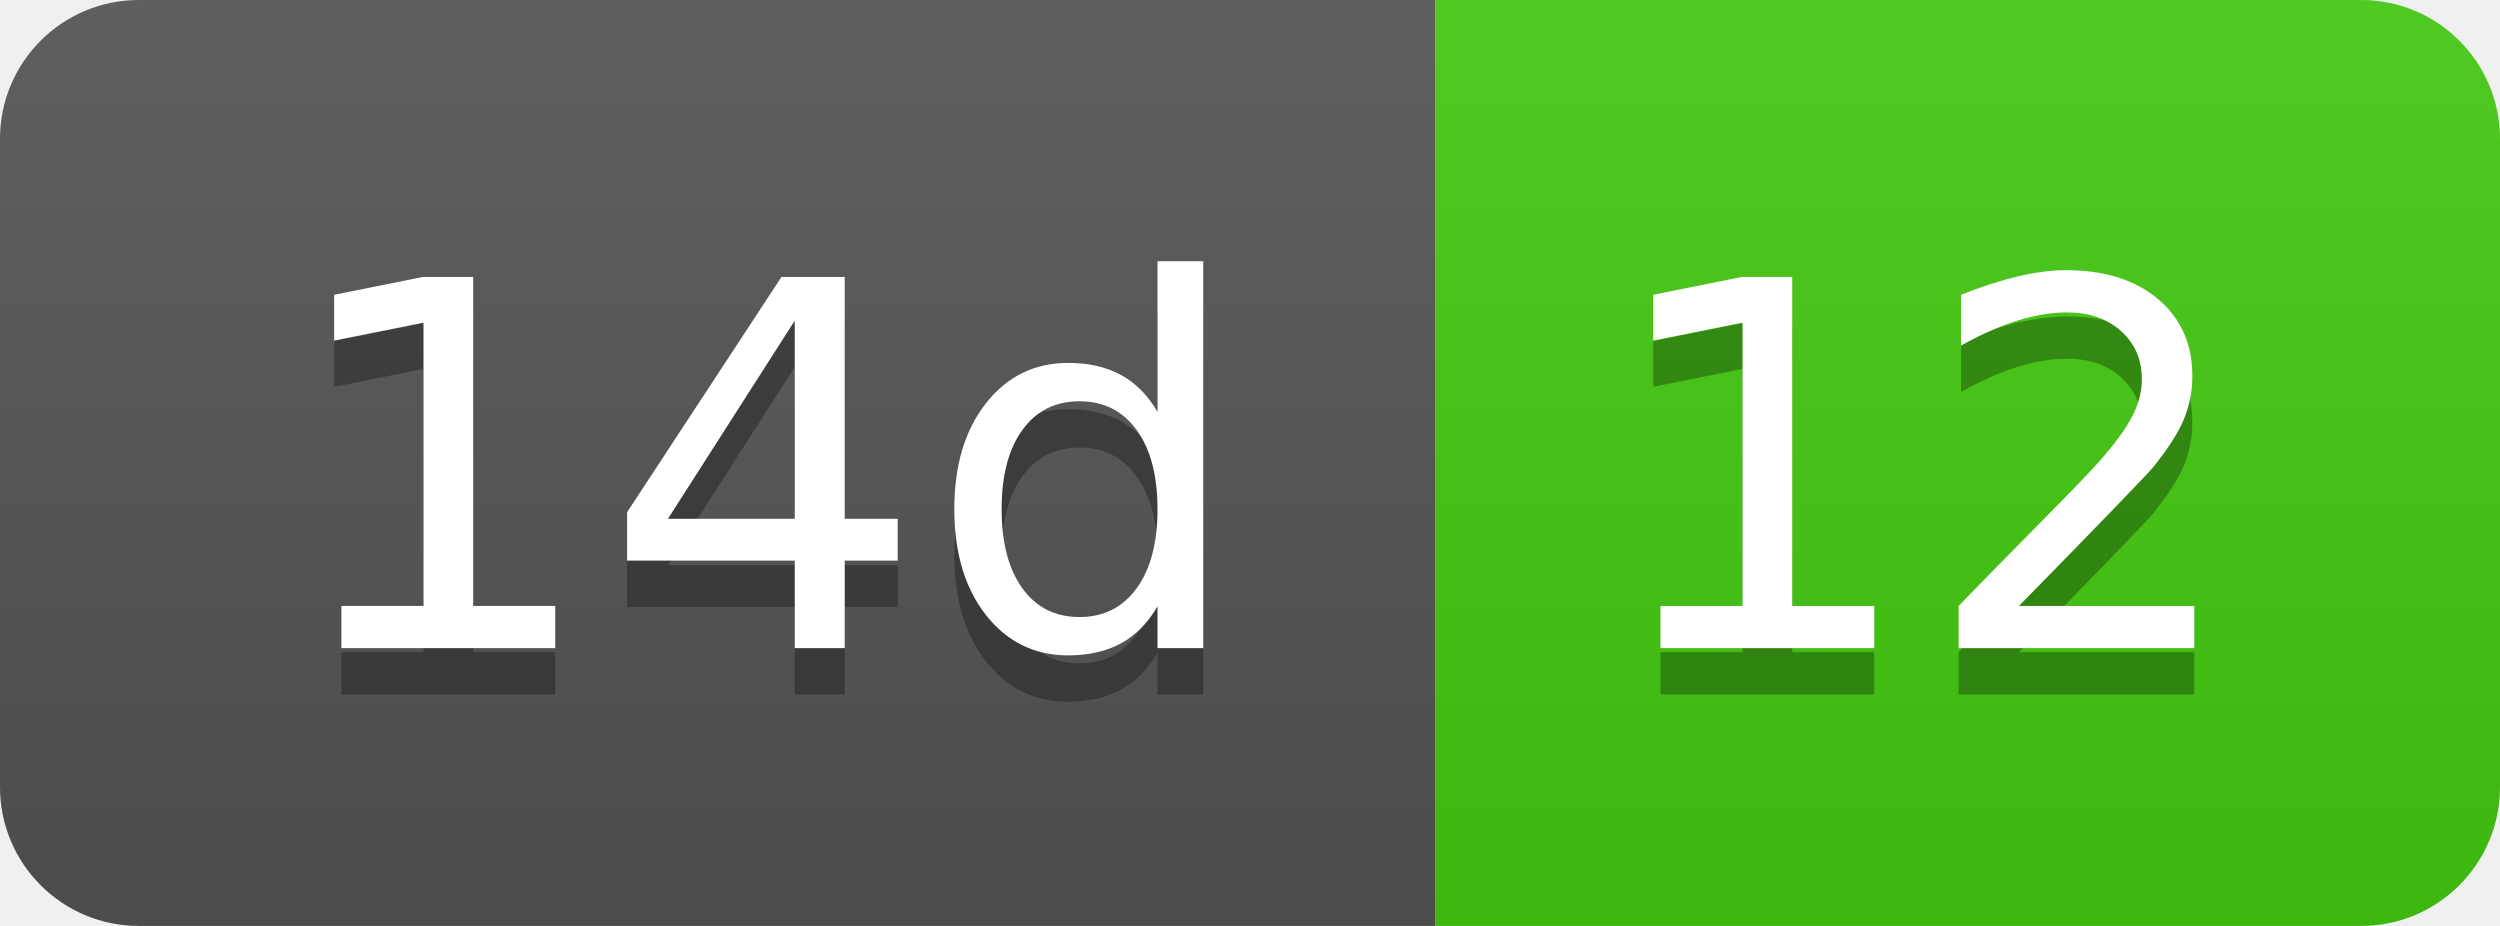
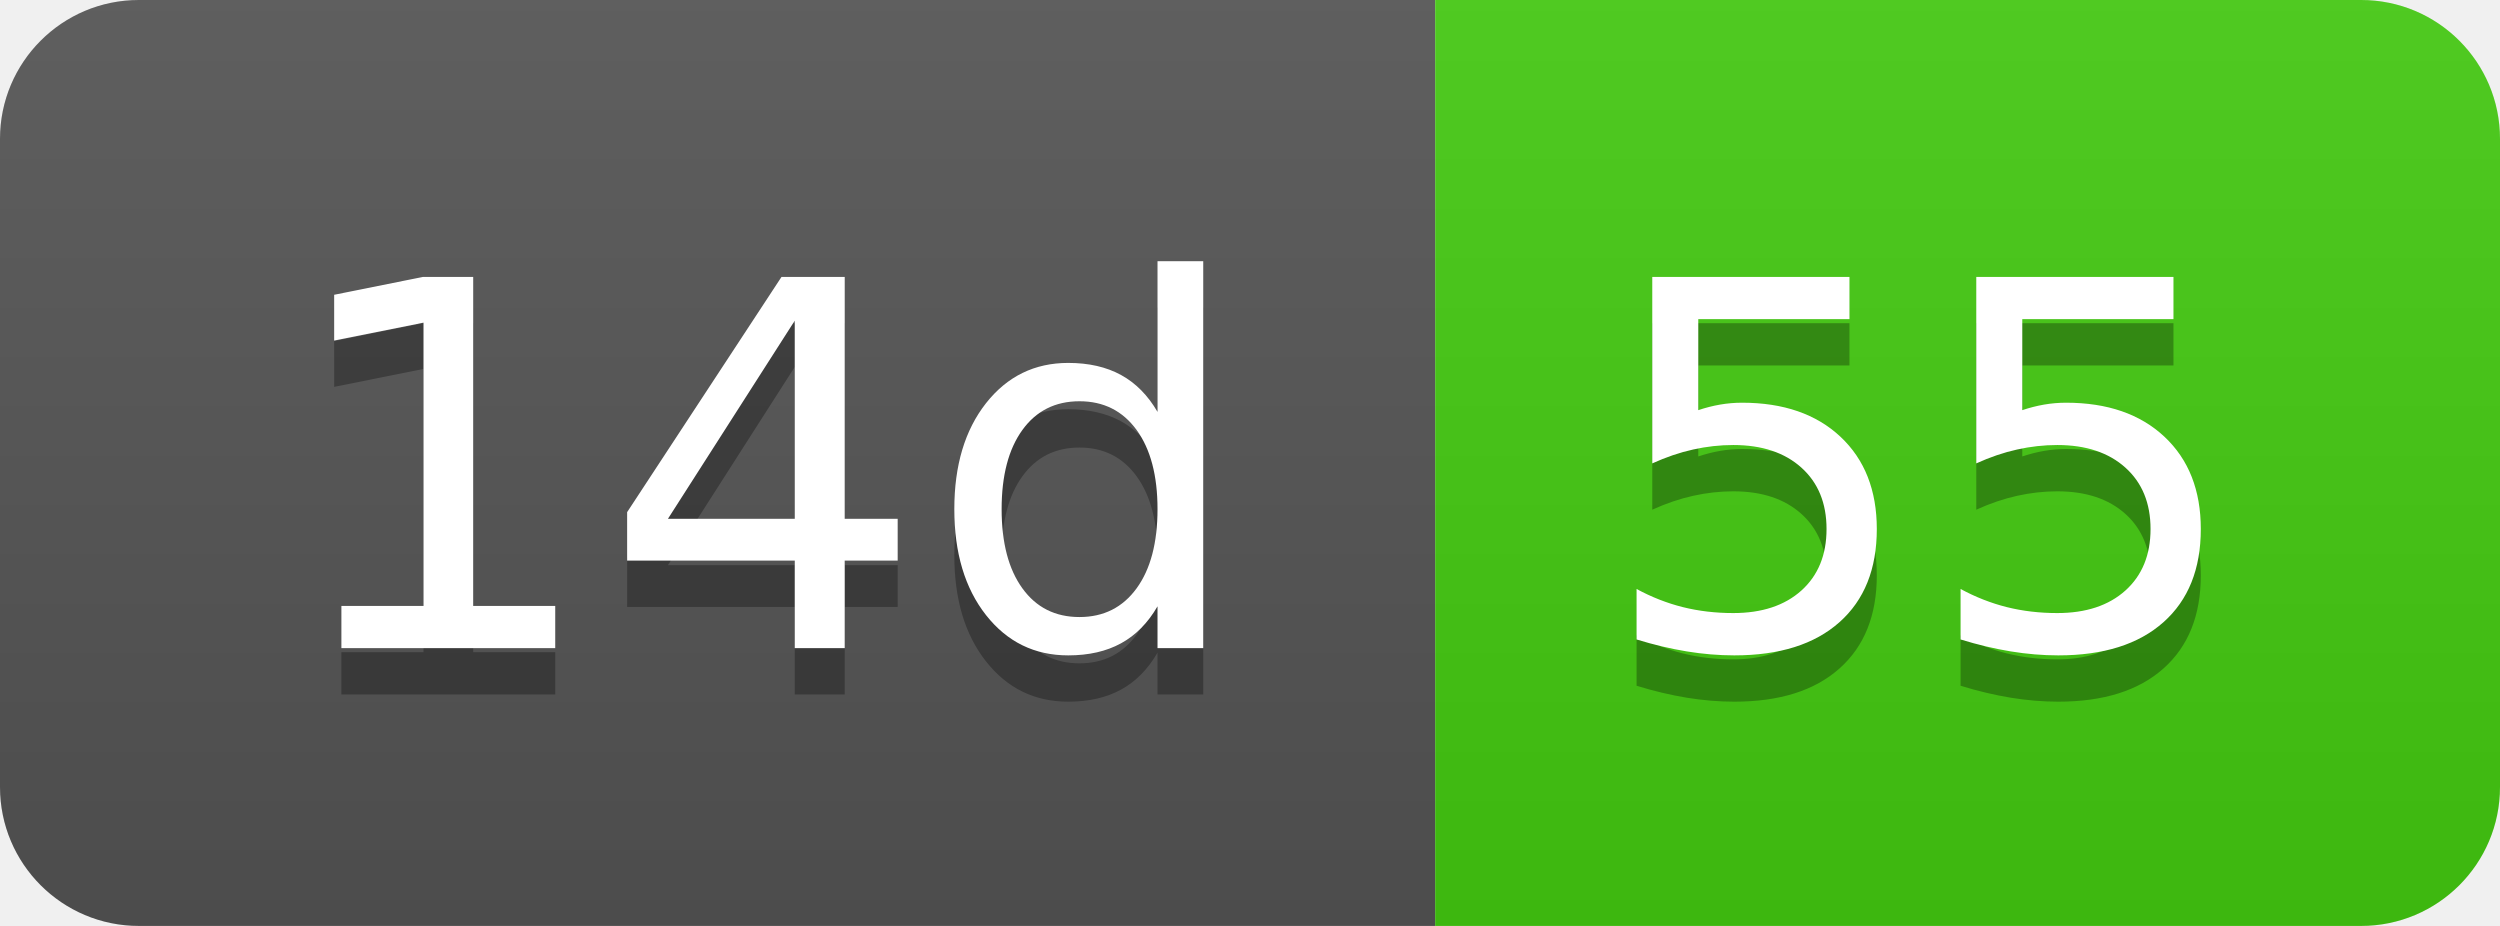
- <svg xmlns="http://www.w3.org/2000/svg" width="54" height="20" role="img" aria-label="14d: 12">
+ <svg xmlns="http://www.w3.org/2000/svg" width="54" height="20" role="img" aria-label="14d: 55">
  <linearGradient id="s" x2="0" y2="100%">
    <stop offset="0" stop-color="#bbb" stop-opacity=".1" />
    <stop offset="1" stop-opacity=".1" />
  </linearGradient>
  <clipPath id="r">
    <rect width="54" height="20" rx="3" fill="#fff" />
  </clipPath>
  <g clip-path="url(#r)">
    <rect width="31" height="20" fill="#555" />
    <rect x="31" width="23" height="20" fill="#4c1" />
    <rect width="54" height="20" fill="url(#s)" />
  </g>
  <g fill="#fff" text-anchor="middle" font-family="Verdana,Geneva,DejaVu Sans,sans-serif" text-rendering="geometricPrecision" font-size="110">
    <text aria-hidden="true" x="165" y="150" fill="#010101" fill-opacity=".3" transform="scale(.1)" textLength="210">14d</text>
    <text x="165" y="140" transform="scale(.1)" fill="#fff" textLength="210">14d</text>
-     <text aria-hidden="true" x="415" y="150" fill="#010101" fill-opacity=".3" transform="scale(.1)" textLength="130">12</text>
-     <text x="415" y="140" transform="scale(.1)" fill="#fff" textLength="130">12</text>
+     <text aria-hidden="true" x="415" y="150" fill="#010101" fill-opacity=".3" transform="scale(.1)" textLength="130">55</text>
+     <text x="415" y="140" transform="scale(.1)" fill="#fff" textLength="130">55</text>
  </g>
</svg>
